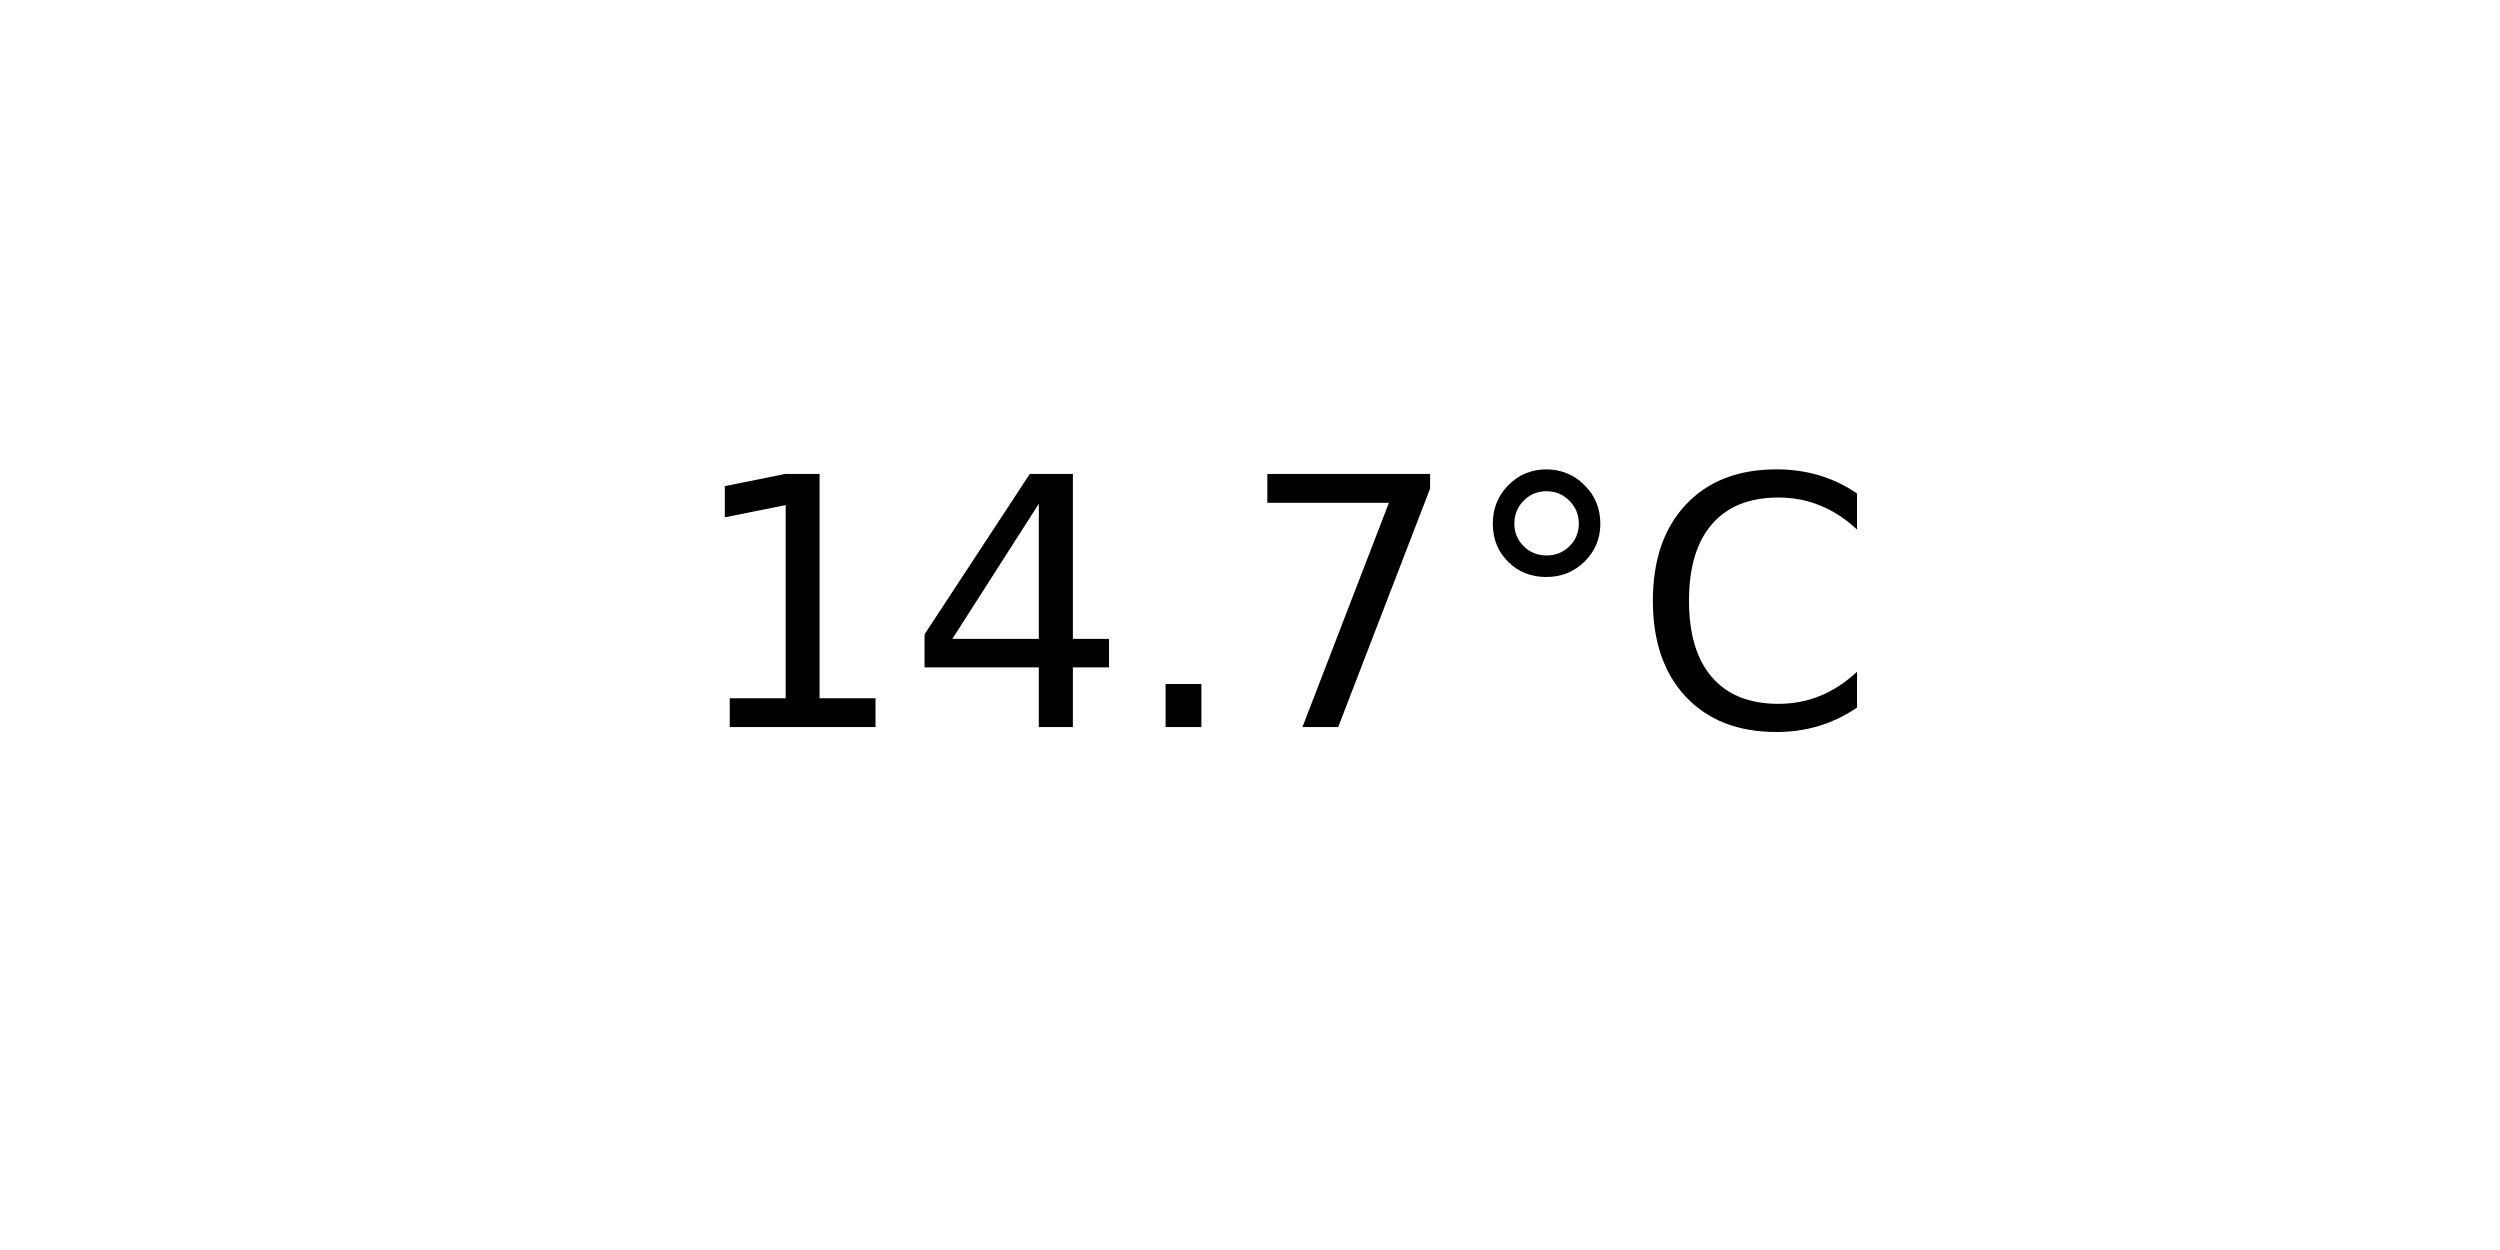
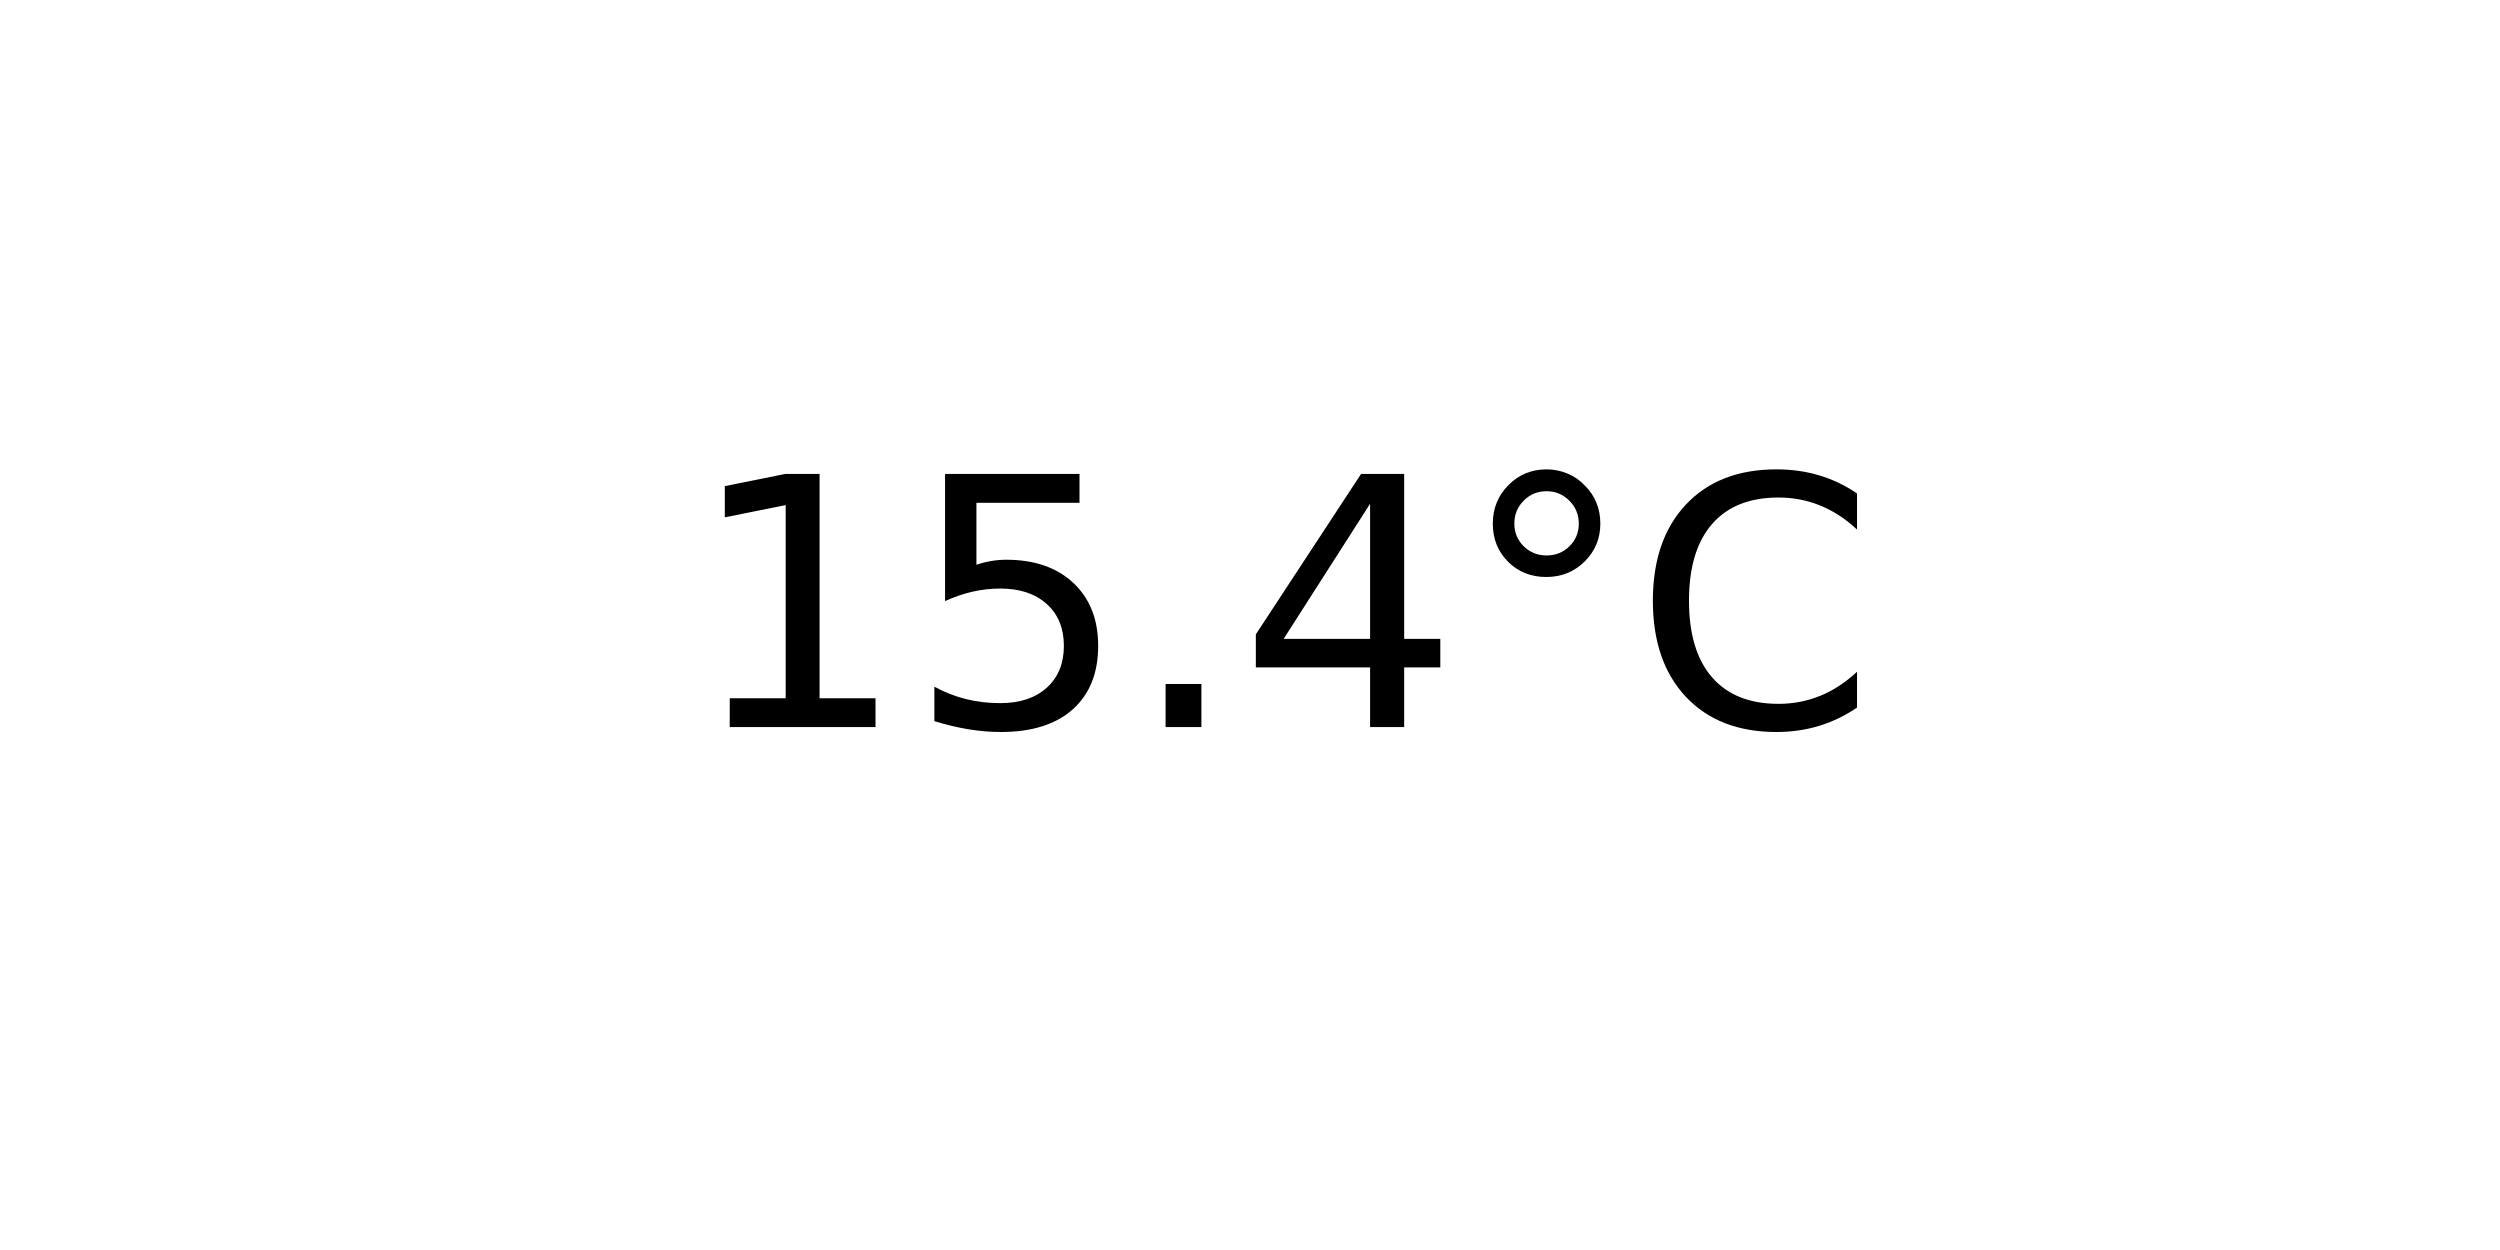
<svg xmlns="http://www.w3.org/2000/svg" xmlns:xlink="http://www.w3.org/1999/xlink" width="72pt" height="36pt" viewBox="0 0 72 36" version="1.1">
  <defs>
    <style type="text/css">*{stroke-linejoin: round; stroke-linecap: butt}</style>
  </defs>
  <g id="figure_1">
    <g id="axes_1">
      <g id="text_1">
        <g transform="translate(19.77578 20.93937) scale(0.1 -0.1)">
          <defs>
            <path id="DejaVuSans-31" d="M 794 531  L 1825 531  L 1825 4091  L 703 3866  L 703 4441  L 1819 4666  L 2450 4666  L 2450 531  L 3481 531  L 3481 0  L 794 0  L 794 531  z " transform="scale(0.015625)" />
+             <path id="DejaVuSans-35" d="M 691 4666  L 3169 4666  L 3169 4134  L 1269 4134  L 1269 2991  Q 1406 3038 1543 3061  Q 1681 3084 1819 3084  Q 2600 3084 3056 2656  Q 3513 2228 3513 1497  Q 3513 744 3044 326  Q 2575 -91 1722 -91  Q 1428 -91 1123 -41  Q 819 9 494 109  L 494 744  Q 775 591 1075 516  Q 1375 441 1709 441  Q 2250 441 2565 725  Q 2881 1009 2881 1497  Q 2881 1984 2565 2268  Q 2250 2553 1709 2553  Q 1456 2553 1204 2497  Q 953 2441 691 2322  L 691 4666  z " transform="scale(0.015625)" />
+             <path id="DejaVuSans-2e" d="M 684 794  L 1344 794  L 1344 0  L 684 0  L 684 794  z " transform="scale(0.015625)" />
            <path id="DejaVuSans-34" d="M 2419 4116  L 825 1625  L 2419 1625  L 2419 4116  z M 2253 4666  L 3047 4666  L 3047 1625  L 3713 1625  L 3713 1100  L 3047 1100  L 3047 0  L 2419 0  L 2419 1100  L 313 1100  L 313 1709  L 2253 4666  z " transform="scale(0.015625)" />
-             <path id="DejaVuSans-2e" d="M 684 794  L 1344 794  L 1344 0  L 684 0  L 684 794  z " transform="scale(0.015625)" />
-             <path id="DejaVuSans-37" d="M 525 4666  L 3525 4666  L 3525 4397  L 1831 0  L 1172 0  L 2766 4134  L 525 4134  L 525 4666  z " transform="scale(0.015625)" />
            <path id="DejaVuSans-b0" d="M 1600 4347  Q 1350 4347 1178 4173  Q 1006 4000 1006 3750  Q 1006 3503 1178 3333  Q 1350 3163 1600 3163  Q 1850 3163 2022 3333  Q 2194 3503 2194 3750  Q 2194 3997 2020 4172  Q 1847 4347 1600 4347  z M 1600 4750  Q 1800 4750 1984 4673  Q 2169 4597 2303 4453  Q 2447 4313 2519 4134  Q 2591 3956 2591 3750  Q 2591 3338 2302 3052  Q 2013 2766 1594 2766  Q 1172 2766 890 3047  Q 609 3328 609 3750  Q 609 4169 896 4459  Q 1184 4750 1600 4750  z " transform="scale(0.015625)" />
            <path id="DejaVuSans-43" d="M 4122 4306  L 4122 3641  Q 3803 3938 3442 4084  Q 3081 4231 2675 4231  Q 1875 4231 1450 3742  Q 1025 3253 1025 2328  Q 1025 1406 1450 917  Q 1875 428 2675 428  Q 3081 428 3442 575  Q 3803 722 4122 1019  L 4122 359  Q 3791 134 3420 21  Q 3050 -91 2638 -91  Q 1578 -91 968 557  Q 359 1206 359 2328  Q 359 3453 968 4101  Q 1578 4750 2638 4750  Q 3056 4750 3426 4639  Q 3797 4528 4122 4306  z " transform="scale(0.015625)" />
          </defs>
          <use xlink:href="#DejaVuSans-31" />
-           <use xlink:href="#DejaVuSans-34" x="63.623" />
+           <use xlink:href="#DejaVuSans-35" x="63.623" />
          <use xlink:href="#DejaVuSans-2e" x="127.246" />
-           <use xlink:href="#DejaVuSans-37" x="159.033" />
+           <use xlink:href="#DejaVuSans-34" x="159.033" />
          <use xlink:href="#DejaVuSans-b0" x="222.656" />
          <use xlink:href="#DejaVuSans-43" x="272.656" />
        </g>
      </g>
    </g>
  </g>
</svg>
